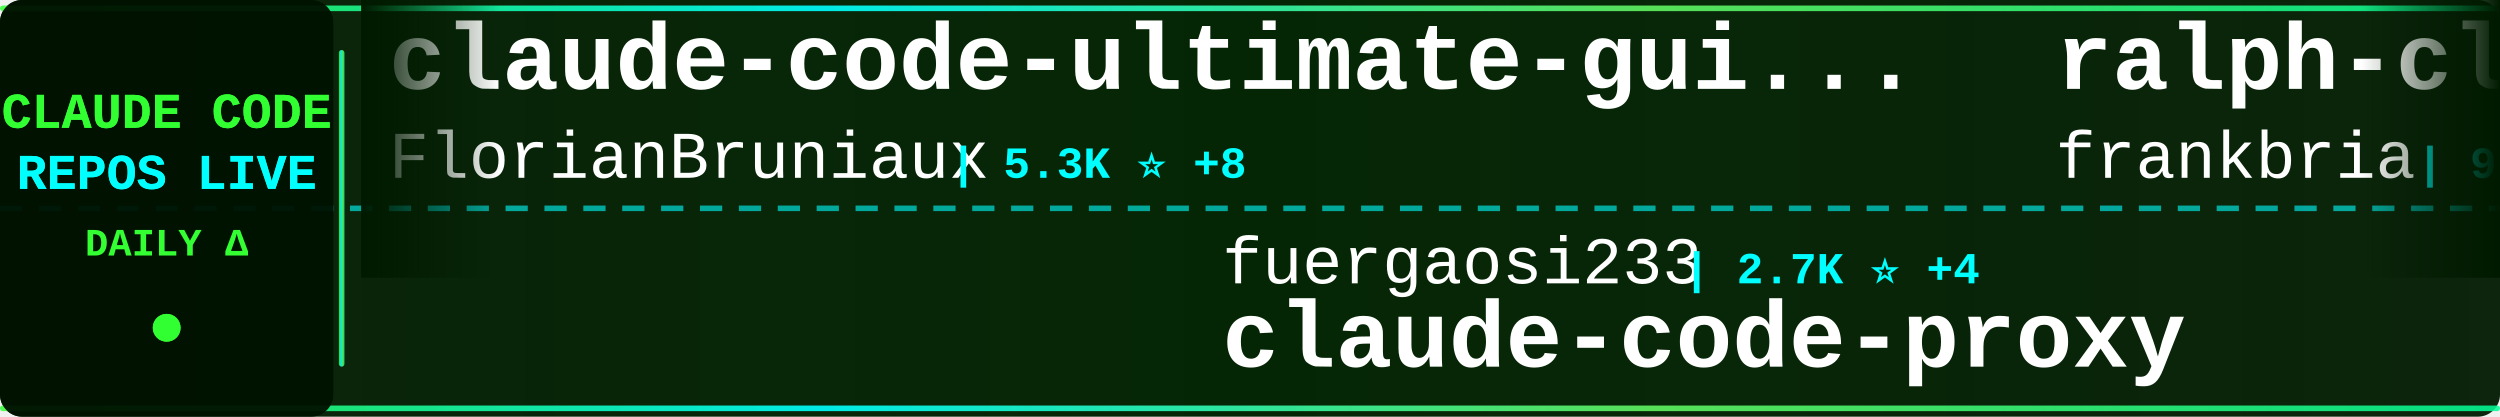
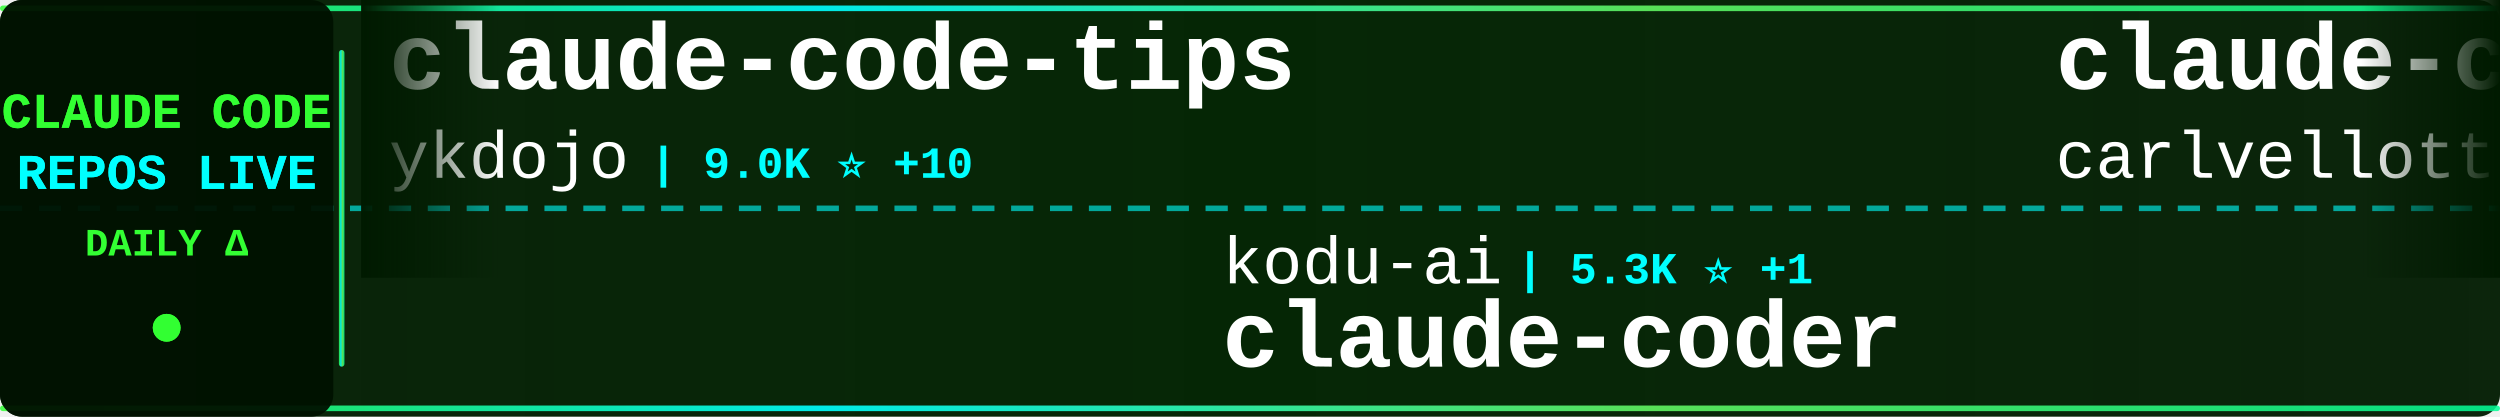
<svg xmlns="http://www.w3.org/2000/svg" width="900" height="150">
  <defs>
    <linearGradient id="tickerBg" x1="0%" y1="0%" x2="100%" y2="0%">
      <stop offset="0%" style="stop-color:#001a00;stop-opacity:0.95" />
      <stop offset="50%" style="stop-color:#002200;stop-opacity:0.98" />
      <stop offset="100%" style="stop-color:#001a00;stop-opacity:0.95" />
    </linearGradient>
    <linearGradient id="borderGrad" x1="0%" y1="0%" x2="100%" y2="0%">
      <stop offset="0%" style="stop-color:#33ff33;stop-opacity:0.85">
        <animate attributeName="stop-opacity" values="0.85;1;0.85" dur="2s" repeatCount="indefinite" />
      </stop>
      <stop offset="33%" style="stop-color:#00ffff;stop-opacity:0.9">
        <animate attributeName="stop-opacity" values="0.9;1;0.9" dur="2.2s" repeatCount="indefinite" />
      </stop>
      <stop offset="66%" style="stop-color:#66ff66;stop-opacity:0.85">
        <animate attributeName="stop-opacity" values="0.85;1;0.85" dur="1.8s" repeatCount="indefinite" />
      </stop>
      <stop offset="100%" style="stop-color:#00ff99;stop-opacity:0.85">
        <animate attributeName="stop-opacity" values="0.85;1;0.85" dur="2s" repeatCount="indefinite" />
      </stop>
    </linearGradient>
    <filter id="textGlow">
      <feGaussianBlur stdDeviation="0.1" result="coloredBlur" />
      <feMerge>
        <feMergeNode in="coloredBlur" />
        <feMergeNode in="SourceGraphic" />
      </feMerge>
    </filter>
    <filter id="metricGlow">
      <feGaussianBlur stdDeviation="0.2" result="coloredBlur" />
      <feMerge>
        <feMergeNode in="coloredBlur" />
        <feMergeNode in="SourceGraphic" />
      </feMerge>
    </filter>
    <linearGradient id="leftFade" x1="0%" y1="0%" x2="100%" y2="0%">
      <stop offset="0%" style="stop-color:#001a00;stop-opacity:1" />
      <stop offset="100%" style="stop-color:#001a00;stop-opacity:0" />
    </linearGradient>
    <linearGradient id="rightFade" x1="0%" y1="0%" x2="100%" y2="0%">
      <stop offset="0%" style="stop-color:#001a00;stop-opacity:0" />
      <stop offset="100%" style="stop-color:#001a00;stop-opacity:1" />
    </linearGradient>
  </defs>
  <rect width="900" height="150" fill="url(#tickerBg)" rx="8" />
  <rect x="0" y="2" width="900" height="2" fill="url(#borderGrad)" rx="1" />
  <rect x="0" y="146" width="900" height="2" fill="url(#borderGrad)" rx="1" />
  <line x1="0" y1="75" x2="900" y2="75" stroke="#00ffff" stroke-width="2" stroke-dasharray="8 6" opacity="0.6" />
  <rect x="0" y="0" width="120" height="150" fill="#001100" opacity="0.95" rx="8" />
  <text x="60" y="46" font-family="'Courier New', monospace" font-size="18" font-weight="bold" fill="#33ff33" text-anchor="middle" filter="url(#textGlow)">
    CLAUDE CODE
  </text>
  <text x="60" y="68" font-family="'Courier New', monospace" font-size="18" font-weight="bold" fill="#00ffff" text-anchor="middle" filter="url(#textGlow)">
    REPOS LIVE
  </text>
  <text x="60" y="92" font-family="'Courier New', monospace" font-size="14" font-weight="bold" fill="#33ff33" text-anchor="middle">
    DAILY Δ
  </text>
  <circle cx="60" cy="118" r="5" fill="#33ff33" filter="url(#metricGlow)">
    <animate attributeName="r" values="4;6;4" dur="1.5s" repeatCount="indefinite" />
    <animate attributeName="opacity" values="0.6;1;0.6" dur="1.5s" repeatCount="indefinite" />
  </circle>
  <rect x="122" y="18" width="2" height="114" fill="url(#borderGrad)" rx="1" />
  <clipPath id="tickerClip">
    <rect x="130" y="0" width="770" height="150" />
  </clipPath>
  <g clip-path="url(#tickerClip)">
    <g id="tickerItems">
      <animateTransform attributeName="transform" attributeType="XML" type="translate" from="0 0" to="-3000 0" dur="54s" repeatCount="indefinite" />
      <g transform="translate(0, 0)">
-         <text x="140" y="32" font-family="'Courier New', monospace" font-size="34" font-weight="bold" fill="#ffffff">claude-code-ultimate-gui...</text>
-         <text x="140" y="64" font-family="'Courier New', monospace" font-size="24" font-weight="normal" fill="#ffffff" opacity="1.0">FlorianBruniaux</text>
-         <text x="342" y="64" font-family="'Courier New', monospace" font-size="16" font-weight="bold" fill="#00ffff"> | 5.3K ⭐ +8</text>
+         <text x="140" y="32" font-family="'Courier New', monospace" font-size="34" font-weight="bold" fill="#ffffff">claude-code-tips</text>
+         <text x="140" y="64" font-family="'Courier New', monospace" font-size="24" font-weight="normal" fill="#ffffff" opacity="1.0">ykdojo</text>
+         <text x="234" y="64" font-family="'Courier New', monospace" font-size="16" font-weight="bold" fill="#00ffff"> | 9.0K ⭐ +10</text>
      </g>
      <g transform="translate(300, 0)">
-         <text x="140" y="102" font-family="'Courier New', monospace" font-size="24" font-weight="normal" fill="#ffffff" opacity="1.0">fuergaosi233</text>
-         <text x="306" y="102" font-family="'Courier New', monospace" font-size="16" font-weight="bold" fill="#00ffff"> | 2.7K ⭐ +4</text>
-         <text x="140" y="132" font-family="'Courier New', monospace" font-size="34" font-weight="bold" fill="#ffffff">claude-code-proxy</text>
+         <text x="140" y="102" font-family="'Courier New', monospace" font-size="24" font-weight="normal" fill="#ffffff" opacity="1.0">kodu-ai</text>
+         <text x="246" y="102" font-family="'Courier New', monospace" font-size="16" font-weight="bold" fill="#00ffff"> | 5.3K ⭐ +1</text>
+         <text x="140" y="132" font-family="'Courier New', monospace" font-size="34" font-weight="bold" fill="#ffffff">claude-coder</text>
      </g>
      <g transform="translate(600, 0)">
-         <text x="140" y="32" font-family="'Courier New', monospace" font-size="34" font-weight="bold" fill="#ffffff">ralph-claude-code</text>
-         <text x="140" y="64" font-family="'Courier New', monospace" font-size="24" font-weight="normal" fill="#ffffff" opacity="1.0">frankbria</text>
-         <text x="270" y="64" font-family="'Courier New', monospace" font-size="16" font-weight="bold" fill="#00ffff"> | 9.5K ⭐ +5</text>
+         <text x="140" y="32" font-family="'Courier New', monospace" font-size="34" font-weight="bold" fill="#ffffff">claude-code-pm-course</text>
+         <text x="140" y="64" font-family="'Courier New', monospace" font-size="24" font-weight="normal" fill="#ffffff" opacity="1.0">carlvellotti</text>
+         <text x="306" y="64" font-family="'Courier New', monospace" font-size="16" font-weight="bold" fill="#00ffff"> | 2.1K ⭐ +2</text>
      </g>
      <g transform="translate(900, 0)">
-         <text x="140" y="102" font-family="'Courier New', monospace" font-size="24" font-weight="normal" fill="#ffffff" opacity="1.0">diet103</text>
-         <text x="246" y="102" font-family="'Courier New', monospace" font-size="16" font-weight="bold" fill="#00ffff"> | 9.7K ⭐</text>
-         <text x="140" y="132" font-family="'Courier New', monospace" font-size="34" font-weight="bold" fill="#ffffff">claude-code-infrastructu...</text>
+         <text x="140" y="102" font-family="'Courier New', monospace" font-size="24" font-weight="normal" fill="#ffffff" opacity="1.0">Pimzino</text>
+         <text x="246" y="102" font-family="'Courier New', monospace" font-size="16" font-weight="bold" fill="#00ffff"> | 3.8K ⭐</text>
+         <text x="140" y="132" font-family="'Courier New', monospace" font-size="34" font-weight="bold" fill="#ffffff">claude-code-spec-workflo...</text>
      </g>
      <g transform="translate(1200, 0)">
-         <text x="140" y="32" font-family="'Courier New', monospace" font-size="34" font-weight="bold" fill="#ffffff">claude-code-rust</text>
-         <text x="140" y="64" font-family="'Courier New', monospace" font-size="24" font-weight="normal" fill="#ffffff" opacity="1.0">lorryjovens-hub</text>
-         <text x="342" y="64" font-family="'Courier New', monospace" font-size="16" font-weight="bold" fill="#00ffff"> | 1.7K ⭐ +1</text>
+         <text x="140" y="32" font-family="'Courier New', monospace" font-size="34" font-weight="bold" fill="#ffffff">claude-code-tudou</text>
+         <text x="140" y="64" font-family="'Courier New', monospace" font-size="24" font-weight="normal" fill="#ffffff" opacity="1.0">AICoderTudou</text>
+         <text x="306" y="64" font-family="'Courier New', monospace" font-size="16" font-weight="bold" fill="#00ffff"> | 497 ⭐</text>
      </g>
      <g transform="translate(1500, 0)">
-         <text x="140" y="102" font-family="'Courier New', monospace" font-size="24" font-weight="normal" fill="#ffffff" opacity="1.0">darcyegb</text>
-         <text x="258" y="102" font-family="'Courier New', monospace" font-size="16" font-weight="bold" fill="#00ffff"> | 742 ⭐</text>
-         <text x="140" y="132" font-family="'Courier New', monospace" font-size="34" font-weight="bold" fill="#ffffff">ClaudeCodeAgents</text>
+         <text x="140" y="102" font-family="'Courier New', monospace" font-size="24" font-weight="normal" fill="#ffffff" opacity="1.0">shareAI-lab</text>
+         <text x="294" y="102" font-family="'Courier New', monospace" font-size="16" font-weight="bold" fill="#00ffff"> | 69.8K ⭐ +79</text>
+         <text x="140" y="132" font-family="'Courier New', monospace" font-size="34" font-weight="bold" fill="#ffffff">learn-claude-code</text>
      </g>
      <g transform="translate(1800, 0)">
-         <text x="140" y="32" font-family="'Courier New', monospace" font-size="34" font-weight="bold" fill="#ffffff">claude-code-source</text>
-         <text x="140" y="64" font-family="'Courier New', monospace" font-size="24" font-weight="normal" fill="#ffffff" opacity="1.0">AprilNEA</text>
-         <text x="258" y="64" font-family="'Courier New', monospace" font-size="16" font-weight="bold" fill="#00ffff"> | 387 ⭐</text>
+         <text x="140" y="32" font-family="'Courier New', monospace" font-size="34" font-weight="bold" fill="#ffffff">claude-code-telegram</text>
+         <text x="140" y="64" font-family="'Courier New', monospace" font-size="24" font-weight="normal" fill="#ffffff" opacity="1.0">RichardAtCT</text>
+         <text x="294" y="64" font-family="'Courier New', monospace" font-size="16" font-weight="bold" fill="#00ffff"> | 2.7K ⭐ +1</text>
      </g>
      <g transform="translate(2100, 0)">
-         <text x="140" y="102" font-family="'Courier New', monospace" font-size="24" font-weight="normal" fill="#ffffff" opacity="1.0">shareAI-lab</text>
-         <text x="294" y="102" font-family="'Courier New', monospace" font-size="16" font-weight="bold" fill="#00ffff"> | 69.8K ⭐ +76</text>
-         <text x="140" y="132" font-family="'Courier New', monospace" font-size="34" font-weight="bold" fill="#ffffff">learn-claude-code</text>
+         <text x="140" y="102" font-family="'Courier New', monospace" font-size="24" font-weight="normal" fill="#ffffff" opacity="1.0">frankbria</text>
+         <text x="270" y="102" font-family="'Courier New', monospace" font-size="16" font-weight="bold" fill="#00ffff"> | 9.5K ⭐ +5</text>
+         <text x="140" y="132" font-family="'Courier New', monospace" font-size="34" font-weight="bold" fill="#ffffff">ralph-claude-code</text>
      </g>
      <g transform="translate(2400, 0)">
-         <text x="140" y="32" font-family="'Courier New', monospace" font-size="34" font-weight="bold" fill="#ffffff">claude-skills</text>
-         <text x="140" y="64" font-family="'Courier New', monospace" font-size="24" font-weight="normal" fill="#ffffff" opacity="1.0">alirezarezvani</text>
-         <text x="330" y="64" font-family="'Courier New', monospace" font-size="16" font-weight="bold" fill="#00ffff"> | 20.1K ⭐ +235</text>
+         <text x="140" y="32" font-family="'Courier New', monospace" font-size="34" font-weight="bold" fill="#ffffff">claude_codex_bridge</text>
+         <text x="140" y="64" font-family="'Courier New', monospace" font-size="24" font-weight="normal" fill="#ffffff" opacity="1.0">SeemSeam</text>
+         <text x="258" y="64" font-family="'Courier New', monospace" font-size="16" font-weight="bold" fill="#00ffff"> | 3.2K ⭐ +10</text>
      </g>
      <g transform="translate(2700, 0)">
-         <text x="140" y="102" font-family="'Courier New', monospace" font-size="24" font-weight="normal" fill="#ffffff" opacity="1.0">OrcaWhisper</text>
-         <text x="294" y="102" font-family="'Courier New', monospace" font-size="16" font-weight="bold" fill="#00ffff"> | 82 ⭐ +2</text>
-         <text x="140" y="132" font-family="'Courier New', monospace" font-size="34" font-weight="bold" fill="#ffffff">Claude-Code</text>
+         <text x="140" y="102" font-family="'Courier New', monospace" font-size="24" font-weight="normal" fill="#ffffff" opacity="1.0">chauncygu</text>
+         <text x="270" y="102" font-family="'Courier New', monospace" font-size="16" font-weight="bold" fill="#00ffff"> | 2.7K ⭐ +4</text>
+         <text x="140" y="132" font-family="'Courier New', monospace" font-size="34" font-weight="bold" fill="#ffffff">collection-claude-code-s...</text>
      </g>
      <g transform="translate(3000, 0)">
-         <text x="140" y="32" font-family="'Courier New', monospace" font-size="34" font-weight="bold" fill="#ffffff">claude-code-ultimate-gui...</text>
-         <text x="140" y="64" font-family="'Courier New', monospace" font-size="24" font-weight="normal" fill="#ffffff" opacity="1.0">FlorianBruniaux</text>
-         <text x="342" y="64" font-family="'Courier New', monospace" font-size="16" font-weight="bold" fill="#00ffff"> | 5.3K ⭐ +8</text>
+         <text x="140" y="32" font-family="'Courier New', monospace" font-size="34" font-weight="bold" fill="#ffffff">claude-code-tips</text>
+         <text x="140" y="64" font-family="'Courier New', monospace" font-size="24" font-weight="normal" fill="#ffffff" opacity="1.0">ykdojo</text>
+         <text x="234" y="64" font-family="'Courier New', monospace" font-size="16" font-weight="bold" fill="#00ffff"> | 9.0K ⭐ +10</text>
      </g>
      <g transform="translate(3300, 0)">
-         <text x="140" y="102" font-family="'Courier New', monospace" font-size="24" font-weight="normal" fill="#ffffff" opacity="1.0">fuergaosi233</text>
-         <text x="306" y="102" font-family="'Courier New', monospace" font-size="16" font-weight="bold" fill="#00ffff"> | 2.7K ⭐ +4</text>
-         <text x="140" y="132" font-family="'Courier New', monospace" font-size="34" font-weight="bold" fill="#ffffff">claude-code-proxy</text>
+         <text x="140" y="102" font-family="'Courier New', monospace" font-size="24" font-weight="normal" fill="#ffffff" opacity="1.0">kodu-ai</text>
+         <text x="246" y="102" font-family="'Courier New', monospace" font-size="16" font-weight="bold" fill="#00ffff"> | 5.3K ⭐ +1</text>
+         <text x="140" y="132" font-family="'Courier New', monospace" font-size="34" font-weight="bold" fill="#ffffff">claude-coder</text>
      </g>
      <g transform="translate(3600, 0)">
-         <text x="140" y="32" font-family="'Courier New', monospace" font-size="34" font-weight="bold" fill="#ffffff">ralph-claude-code</text>
-         <text x="140" y="64" font-family="'Courier New', monospace" font-size="24" font-weight="normal" fill="#ffffff" opacity="1.0">frankbria</text>
-         <text x="270" y="64" font-family="'Courier New', monospace" font-size="16" font-weight="bold" fill="#00ffff"> | 9.5K ⭐ +5</text>
+         <text x="140" y="32" font-family="'Courier New', monospace" font-size="34" font-weight="bold" fill="#ffffff">claude-code-pm-course</text>
+         <text x="140" y="64" font-family="'Courier New', monospace" font-size="24" font-weight="normal" fill="#ffffff" opacity="1.0">carlvellotti</text>
+         <text x="306" y="64" font-family="'Courier New', monospace" font-size="16" font-weight="bold" fill="#00ffff"> | 2.1K ⭐ +2</text>
      </g>
      <g transform="translate(3900, 0)">
-         <text x="140" y="102" font-family="'Courier New', monospace" font-size="24" font-weight="normal" fill="#ffffff" opacity="1.0">diet103</text>
-         <text x="246" y="102" font-family="'Courier New', monospace" font-size="16" font-weight="bold" fill="#00ffff"> | 9.7K ⭐</text>
-         <text x="140" y="132" font-family="'Courier New', monospace" font-size="34" font-weight="bold" fill="#ffffff">claude-code-infrastructu...</text>
+         <text x="140" y="102" font-family="'Courier New', monospace" font-size="24" font-weight="normal" fill="#ffffff" opacity="1.0">Pimzino</text>
+         <text x="246" y="102" font-family="'Courier New', monospace" font-size="16" font-weight="bold" fill="#00ffff"> | 3.8K ⭐</text>
+         <text x="140" y="132" font-family="'Courier New', monospace" font-size="34" font-weight="bold" fill="#ffffff">claude-code-spec-workflo...</text>
      </g>
    </g>
  </g>
  <rect x="130" y="0" width="50" height="100" fill="url(#leftFade)" />
  <rect x="850" y="0" width="50" height="100" fill="url(#rightFade)" />
</svg>
